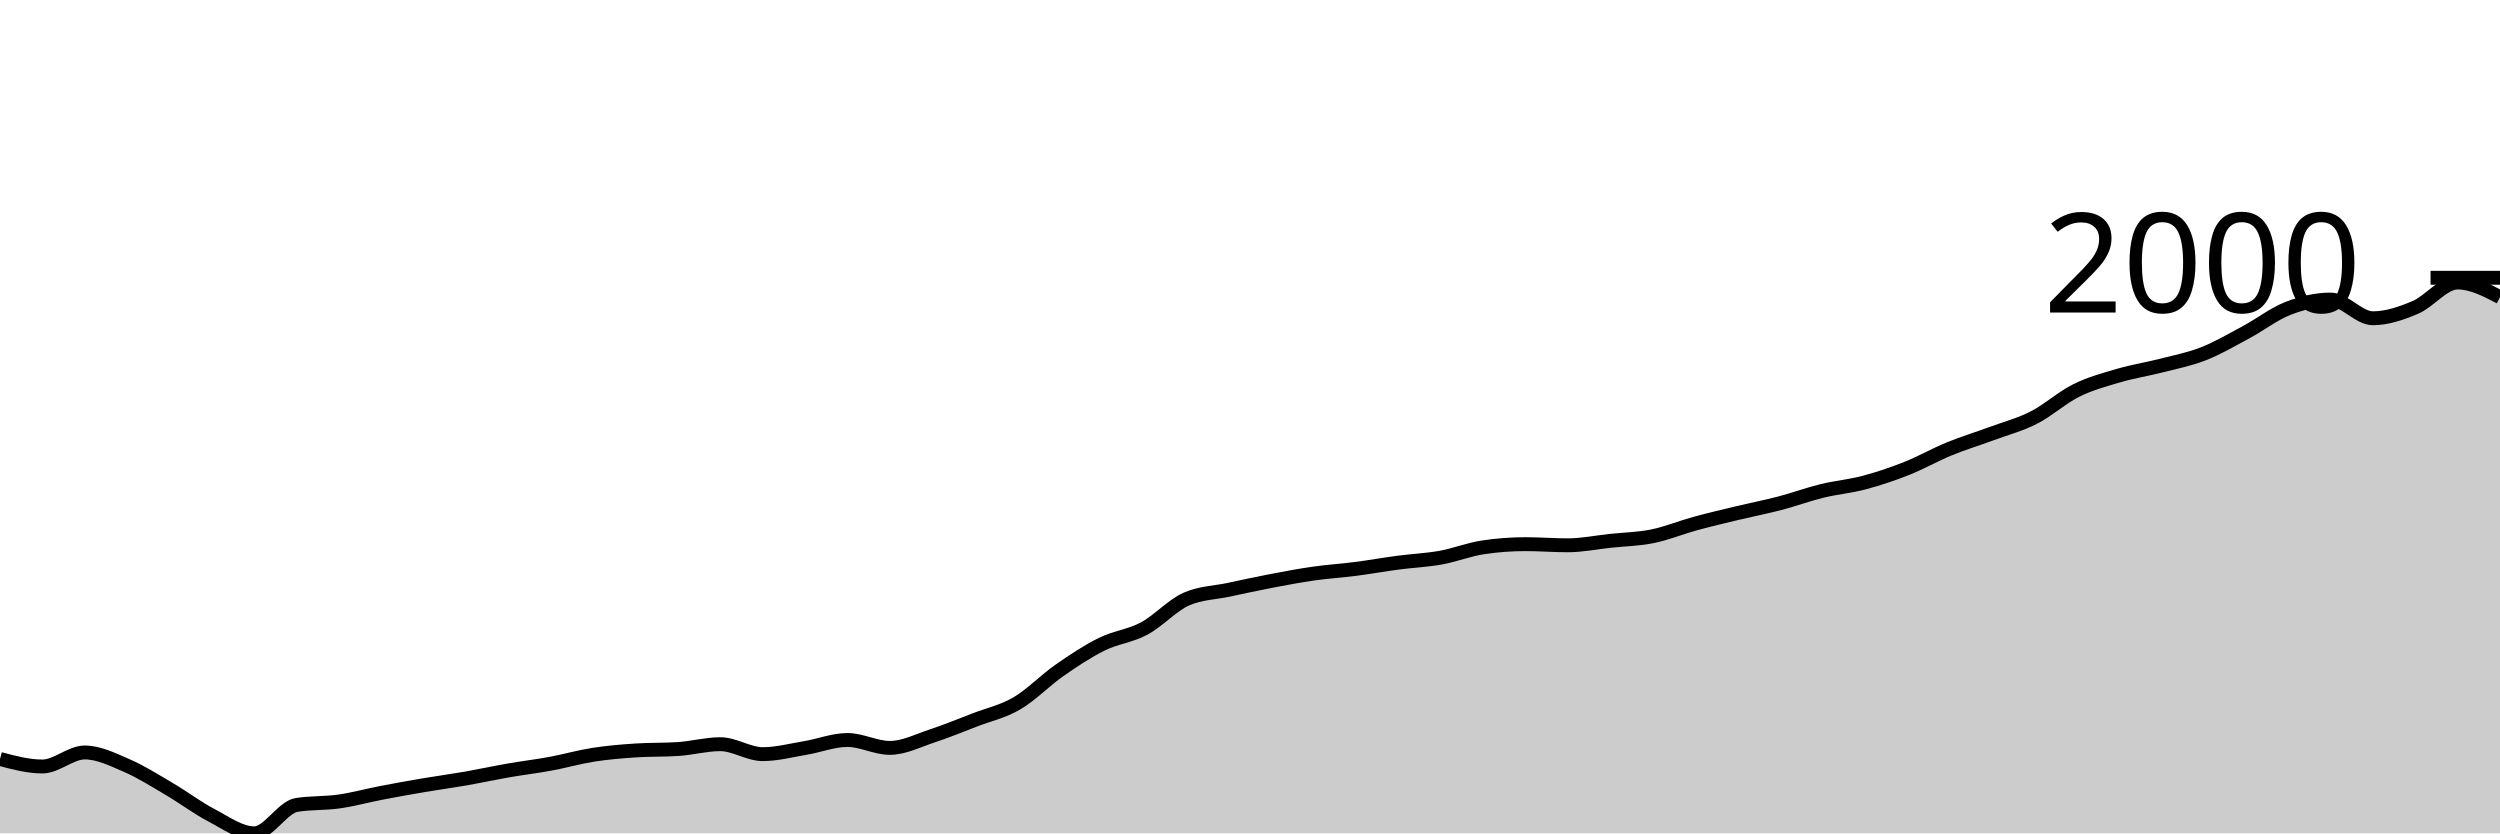
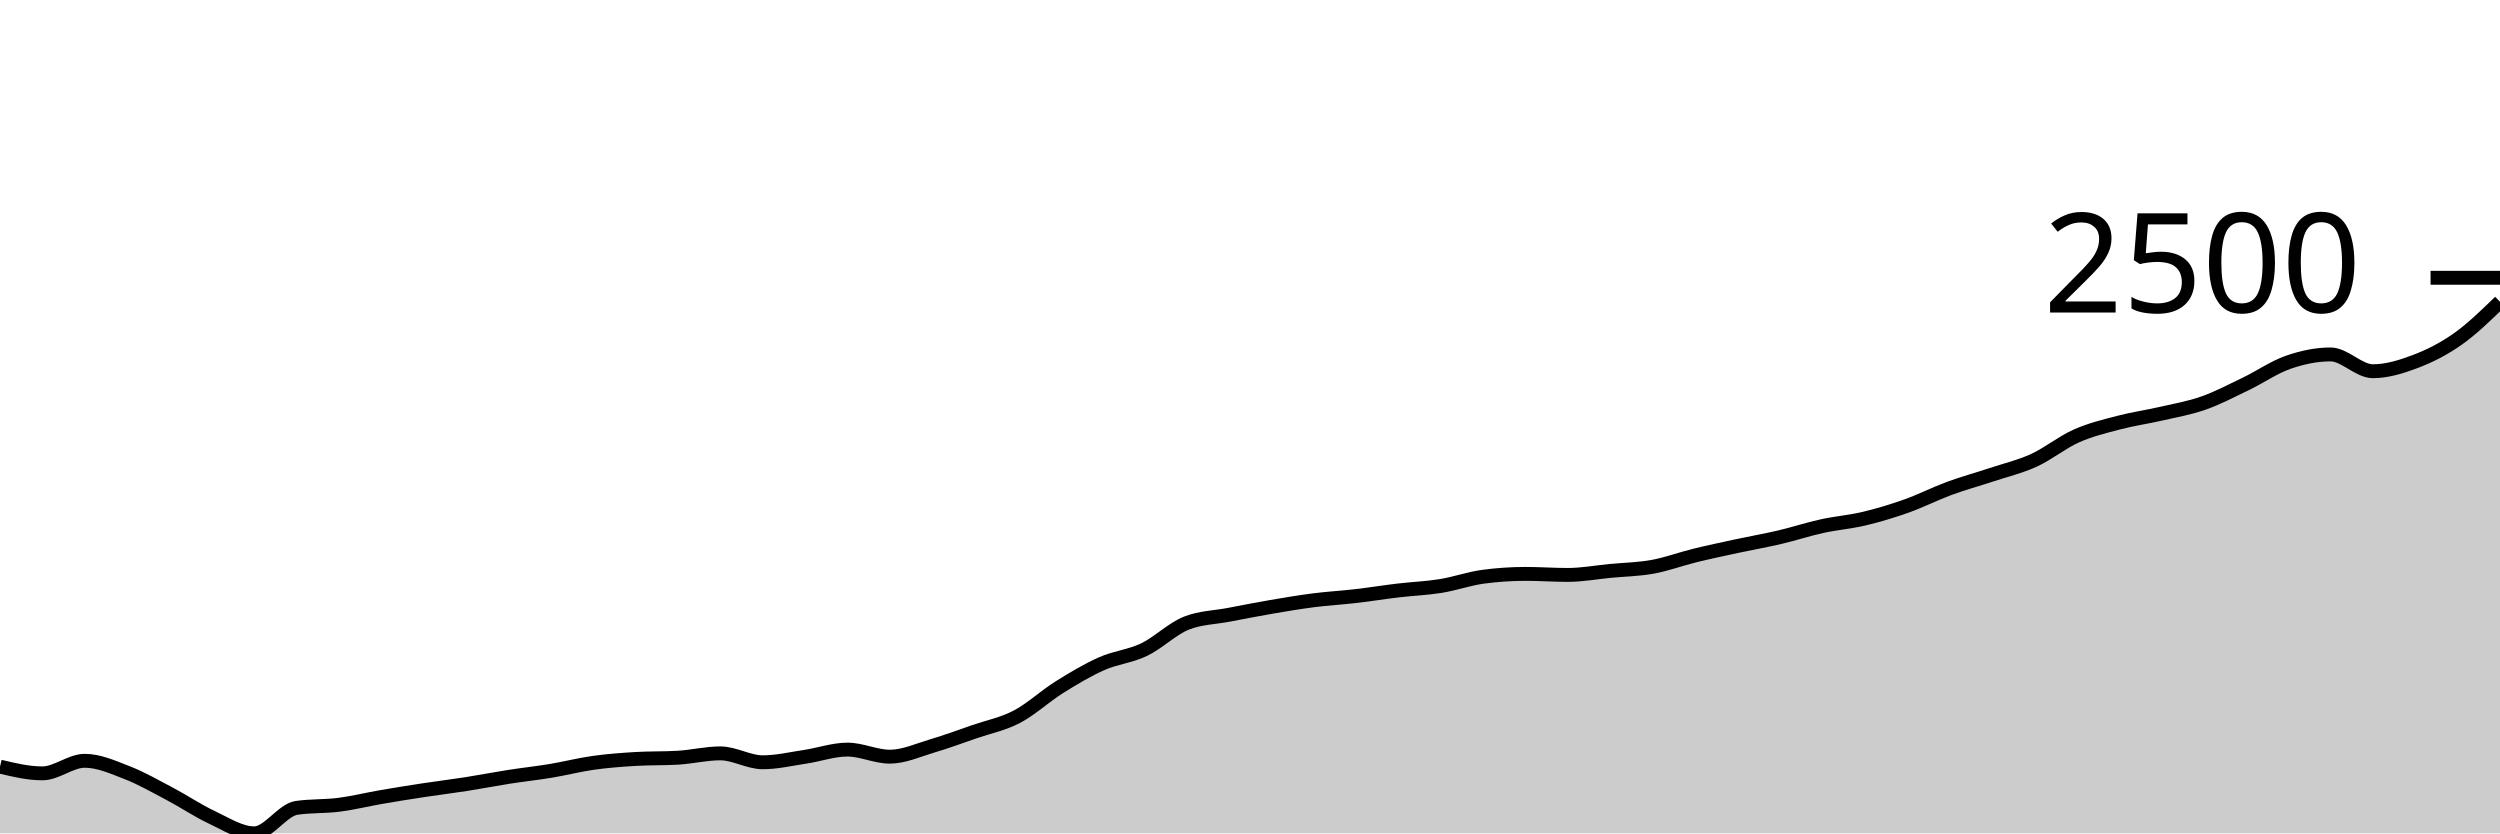
<svg xmlns="http://www.w3.org/2000/svg" viewBox="0 0 180 60">
  <g transform="translate(0,20)">
-     <path class="area" fill="rgba(0, 0, 0, 0.2)" d="M0,34.646C1.017,34.916,2.034,35.187,3.051,35.187C4.068,35.187,5.085,34.178,6.102,34.178C7.119,34.178,8.136,34.692,9.153,35.132C10.169,35.572,11.186,36.221,12.203,36.819C13.22,37.416,14.237,38.186,15.254,38.716C16.271,39.247,17.288,40,18.305,40C19.322,40,20.339,38.121,21.356,37.956C22.373,37.791,23.39,37.853,24.407,37.708C25.424,37.563,26.441,37.28,27.458,37.085C28.475,36.889,29.492,36.707,30.508,36.534C31.525,36.362,32.542,36.226,33.559,36.049C34.576,35.871,35.593,35.648,36.61,35.471C37.627,35.294,38.644,35.173,39.661,34.985C40.678,34.797,41.695,34.502,42.712,34.343C43.729,34.184,44.746,34.099,45.763,34.032C46.78,33.964,47.797,33.998,48.814,33.931C49.831,33.864,50.847,33.582,51.864,33.582C52.881,33.582,53.898,34.298,54.915,34.298C55.932,34.298,56.949,34.027,57.966,33.857C58.983,33.688,60,33.28,61.017,33.28C62.034,33.28,63.051,33.848,64.068,33.848C65.085,33.848,66.102,33.321,67.119,32.986C68.136,32.652,69.153,32.232,70.169,31.84C71.186,31.449,72.203,31.234,73.22,30.639C74.237,30.045,75.254,28.983,76.271,28.274C77.288,27.565,78.305,26.888,79.322,26.386C80.339,25.883,81.356,25.8,82.373,25.258C83.39,24.715,84.407,23.577,85.424,23.131C86.441,22.685,87.458,22.679,88.475,22.462C89.492,22.245,90.508,22.023,91.525,21.829C92.542,21.635,93.559,21.442,94.576,21.297C95.593,21.152,96.61,21.089,97.627,20.958C98.644,20.827,99.661,20.643,100.678,20.509C101.695,20.374,102.712,20.335,103.729,20.151C104.746,19.968,105.763,19.561,106.78,19.409C107.797,19.256,108.814,19.179,109.831,19.179C110.847,19.179,111.864,19.262,112.881,19.262C113.898,19.262,114.915,19.05,115.932,18.941C116.949,18.833,117.966,18.817,118.983,18.611C120,18.405,121.017,17.982,122.034,17.703C123.051,17.425,124.068,17.187,125.085,16.942C126.102,16.698,127.119,16.502,128.136,16.237C129.153,15.971,130.169,15.596,131.186,15.347C132.203,15.098,133.22,15.013,134.237,14.742C135.254,14.472,136.271,14.128,137.288,13.725C138.305,13.321,139.322,12.739,140.339,12.322C141.356,11.905,142.373,11.598,143.39,11.222C144.407,10.846,145.424,10.584,146.441,10.066C147.458,9.548,148.475,8.618,149.492,8.114C150.508,7.609,151.525,7.339,152.542,7.041C153.559,6.743,154.576,6.587,155.593,6.326C156.61,6.065,157.627,5.872,158.644,5.473C159.661,5.074,160.678,4.479,161.695,3.933C162.712,3.388,163.729,2.595,164.746,2.2C165.763,1.806,166.78,1.568,167.797,1.568C168.814,1.568,169.831,2.915,170.847,2.915C171.864,2.915,172.881,2.566,173.898,2.136C174.915,1.707,175.932,0.339,176.949,0.339C177.966,0.339,178.983,0.866,180,1.394L180,40C178.983,40,177.966,40,176.949,40C175.932,40,174.915,40,173.898,40C172.881,40,171.864,40,170.847,40C169.831,40,168.814,40,167.797,40C166.78,40,165.763,40,164.746,40C163.729,40,162.712,40,161.695,40C160.678,40,159.661,40,158.644,40C157.627,40,156.61,40,155.593,40C154.576,40,153.559,40,152.542,40C151.525,40,150.508,40,149.492,40C148.475,40,147.458,40,146.441,40C145.424,40,144.407,40,143.39,40C142.373,40,141.356,40,140.339,40C139.322,40,138.305,40,137.288,40C136.271,40,135.254,40,134.237,40C133.22,40,132.203,40,131.186,40C130.169,40,129.153,40,128.136,40C127.119,40,126.102,40,125.085,40C124.068,40,123.051,40,122.034,40C121.017,40,120,40,118.983,40C117.966,40,116.949,40,115.932,40C114.915,40,113.898,40,112.881,40C111.864,40,110.847,40,109.831,40C108.814,40,107.797,40,106.78,40C105.763,40,104.746,40,103.729,40C102.712,40,101.695,40,100.678,40C99.661,40,98.644,40,97.627,40C96.61,40,95.593,40,94.576,40C93.559,40,92.542,40,91.525,40C90.508,40,89.492,40,88.475,40C87.458,40,86.441,40,85.424,40C84.407,40,83.39,40,82.373,40C81.356,40,80.339,40,79.322,40C78.305,40,77.288,40,76.271,40C75.254,40,74.237,40,73.22,40C72.203,40,71.186,40,70.169,40C69.153,40,68.136,40,67.119,40C66.102,40,65.085,40,64.068,40C63.051,40,62.034,40,61.017,40C60,40,58.983,40,57.966,40C56.949,40,55.932,40,54.915,40C53.898,40,52.881,40,51.864,40C50.847,40,49.831,40,48.814,40C47.797,40,46.78,40,45.763,40C44.746,40,43.729,40,42.712,40C41.695,40,40.678,40,39.661,40C38.644,40,37.627,40,36.61,40C35.593,40,34.576,40,33.559,40C32.542,40,31.525,40,30.508,40C29.492,40,28.475,40,27.458,40C26.441,40,25.424,40,24.407,40C23.39,40,22.373,40,21.356,40C20.339,40,19.322,40,18.305,40C17.288,40,16.271,40,15.254,40C14.237,40,13.22,40,12.203,40C11.186,40,10.169,40,9.153,40C8.136,40,7.119,40,6.102,40C5.085,40,4.068,40,3.051,40C2.034,40,1.017,40,0,40Z" />
-     <path class="line" stroke="black" fill="none" d="M0,34.646C1.017,34.916,2.034,35.187,3.051,35.187C4.068,35.187,5.085,34.178,6.102,34.178C7.119,34.178,8.136,34.692,9.153,35.132C10.169,35.572,11.186,36.221,12.203,36.819C13.22,37.416,14.237,38.186,15.254,38.716C16.271,39.247,17.288,40,18.305,40C19.322,40,20.339,38.121,21.356,37.956C22.373,37.791,23.39,37.853,24.407,37.708C25.424,37.563,26.441,37.28,27.458,37.085C28.475,36.889,29.492,36.707,30.508,36.534C31.525,36.362,32.542,36.226,33.559,36.049C34.576,35.871,35.593,35.648,36.61,35.471C37.627,35.294,38.644,35.173,39.661,34.985C40.678,34.797,41.695,34.502,42.712,34.343C43.729,34.184,44.746,34.099,45.763,34.032C46.78,33.964,47.797,33.998,48.814,33.931C49.831,33.864,50.847,33.582,51.864,33.582C52.881,33.582,53.898,34.298,54.915,34.298C55.932,34.298,56.949,34.027,57.966,33.857C58.983,33.688,60,33.28,61.017,33.28C62.034,33.28,63.051,33.848,64.068,33.848C65.085,33.848,66.102,33.321,67.119,32.986C68.136,32.652,69.153,32.232,70.169,31.84C71.186,31.449,72.203,31.234,73.22,30.639C74.237,30.045,75.254,28.983,76.271,28.274C77.288,27.565,78.305,26.888,79.322,26.386C80.339,25.883,81.356,25.8,82.373,25.258C83.39,24.715,84.407,23.577,85.424,23.131C86.441,22.685,87.458,22.679,88.475,22.462C89.492,22.245,90.508,22.023,91.525,21.829C92.542,21.635,93.559,21.442,94.576,21.297C95.593,21.152,96.61,21.089,97.627,20.958C98.644,20.827,99.661,20.643,100.678,20.509C101.695,20.374,102.712,20.335,103.729,20.151C104.746,19.968,105.763,19.561,106.78,19.409C107.797,19.256,108.814,19.179,109.831,19.179C110.847,19.179,111.864,19.262,112.881,19.262C113.898,19.262,114.915,19.05,115.932,18.941C116.949,18.833,117.966,18.817,118.983,18.611C120,18.405,121.017,17.982,122.034,17.703C123.051,17.425,124.068,17.187,125.085,16.942C126.102,16.698,127.119,16.502,128.136,16.237C129.153,15.971,130.169,15.596,131.186,15.347C132.203,15.098,133.22,15.013,134.237,14.742C135.254,14.472,136.271,14.128,137.288,13.725C138.305,13.321,139.322,12.739,140.339,12.322C141.356,11.905,142.373,11.598,143.39,11.222C144.407,10.846,145.424,10.584,146.441,10.066C147.458,9.548,148.475,8.618,149.492,8.114C150.508,7.609,151.525,7.339,152.542,7.041C153.559,6.743,154.576,6.587,155.593,6.326C156.61,6.065,157.627,5.872,158.644,5.473C159.661,5.074,160.678,4.479,161.695,3.933C162.712,3.388,163.729,2.595,164.746,2.2C165.763,1.806,166.78,1.568,167.797,1.568C168.814,1.568,169.831,2.915,170.847,2.915C171.864,2.915,172.881,2.566,173.898,2.136C174.915,1.707,175.932,0.339,176.949,0.339C177.966,0.339,178.983,0.866,180,1.394" />
+     <path class="area" fill="rgba(0, 0, 0, 0.2)" d="M0,35.196C1.017,35.439,2.034,35.682,3.051,35.682C4.068,35.682,5.085,34.777,6.102,34.777C7.119,34.777,8.136,35.238,9.153,35.632C10.169,36.027,11.186,36.61,12.203,37.146C13.22,37.682,14.237,38.373,15.254,38.848C16.271,39.324,17.288,40,18.305,40C19.322,40,20.339,38.314,21.356,38.166C22.373,38.018,23.39,38.074,24.407,37.944C25.424,37.813,26.441,37.56,27.458,37.384C28.475,37.209,29.492,37.046,30.508,36.891C31.525,36.736,32.542,36.614,33.559,36.455C34.576,36.296,35.593,36.096,36.61,35.937C37.627,35.778,38.644,35.669,39.661,35.501C40.678,35.332,41.695,35.068,42.712,34.925C43.729,34.782,44.746,34.706,45.763,34.645C46.78,34.585,47.797,34.615,48.814,34.555C49.831,34.494,50.847,34.242,51.864,34.242C52.881,34.242,53.898,34.884,54.915,34.884C55.932,34.884,56.949,34.641,57.966,34.489C58.983,34.337,60,33.971,61.017,33.971C62.034,33.971,63.051,34.481,64.068,34.481C65.085,34.481,66.102,34.008,67.119,33.708C68.136,33.407,69.153,33.03,70.169,32.679C71.186,32.328,72.203,32.135,73.22,31.602C74.237,31.069,75.254,30.116,76.271,29.48C77.288,28.844,78.305,28.236,79.322,27.785C80.339,27.334,81.356,27.26,82.373,26.774C83.39,26.287,84.407,25.266,85.424,24.865C86.441,24.465,87.458,24.46,88.475,24.265C89.492,24.07,90.508,23.871,91.525,23.697C92.542,23.523,93.559,23.35,94.576,23.22C95.593,23.09,96.61,23.034,97.627,22.916C98.644,22.798,99.661,22.633,100.678,22.513C101.695,22.392,102.712,22.357,103.729,22.192C104.746,22.028,105.763,21.663,106.78,21.526C107.797,21.389,108.814,21.32,109.831,21.32C110.847,21.32,111.864,21.394,112.881,21.394C113.898,21.394,114.915,21.204,115.932,21.106C116.949,21.009,117.966,20.995,118.983,20.81C120,20.625,121.017,20.245,122.034,19.996C123.051,19.746,124.068,19.533,125.085,19.313C126.102,19.094,127.119,18.918,128.136,18.68C129.153,18.441,130.169,18.105,131.186,17.882C132.203,17.659,133.22,17.582,134.237,17.339C135.254,17.096,136.271,16.788,137.288,16.426C138.305,16.064,139.322,15.542,140.339,15.168C141.356,14.793,142.373,14.518,143.39,14.181C144.407,13.843,145.424,13.609,146.441,13.144C147.458,12.679,148.475,11.845,149.492,11.392C150.508,10.94,151.525,10.697,152.542,10.43C153.559,10.162,154.576,10.023,155.593,9.788C156.61,9.554,157.627,9.381,158.644,9.023C159.661,8.665,160.678,8.131,161.695,7.641C162.712,7.152,163.729,6.44,164.746,6.087C165.763,5.733,166.78,5.519,167.797,5.519C168.814,5.519,169.831,6.728,170.847,6.728C171.864,6.728,172.881,6.414,173.898,6.029C174.915,5.644,175.932,5.134,176.949,4.417C177.966,3.7,178.983,2.714,180,1.727L180,40C178.983,40,177.966,40,176.949,40C175.932,40,174.915,40,173.898,40C172.881,40,171.864,40,170.847,40C169.831,40,168.814,40,167.797,40C166.78,40,165.763,40,164.746,40C163.729,40,162.712,40,161.695,40C160.678,40,159.661,40,158.644,40C157.627,40,156.61,40,155.593,40C154.576,40,153.559,40,152.542,40C151.525,40,150.508,40,149.492,40C148.475,40,147.458,40,146.441,40C145.424,40,144.407,40,143.39,40C142.373,40,141.356,40,140.339,40C139.322,40,138.305,40,137.288,40C136.271,40,135.254,40,134.237,40C133.22,40,132.203,40,131.186,40C130.169,40,129.153,40,128.136,40C127.119,40,126.102,40,125.085,40C124.068,40,123.051,40,122.034,40C121.017,40,120,40,118.983,40C117.966,40,116.949,40,115.932,40C114.915,40,113.898,40,112.881,40C111.864,40,110.847,40,109.831,40C108.814,40,107.797,40,106.78,40C105.763,40,104.746,40,103.729,40C102.712,40,101.695,40,100.678,40C99.661,40,98.644,40,97.627,40C96.61,40,95.593,40,94.576,40C93.559,40,92.542,40,91.525,40C90.508,40,89.492,40,88.475,40C87.458,40,86.441,40,85.424,40C84.407,40,83.39,40,82.373,40C81.356,40,80.339,40,79.322,40C78.305,40,77.288,40,76.271,40C75.254,40,74.237,40,73.22,40C72.203,40,71.186,40,70.169,40C69.153,40,68.136,40,67.119,40C66.102,40,65.085,40,64.068,40C63.051,40,62.034,40,61.017,40C60,40,58.983,40,57.966,40C56.949,40,55.932,40,54.915,40C53.898,40,52.881,40,51.864,40C50.847,40,49.831,40,48.814,40C47.797,40,46.78,40,45.763,40C44.746,40,43.729,40,42.712,40C41.695,40,40.678,40,39.661,40C38.644,40,37.627,40,36.61,40C35.593,40,34.576,40,33.559,40C32.542,40,31.525,40,30.508,40C29.492,40,28.475,40,27.458,40C26.441,40,25.424,40,24.407,40C23.39,40,22.373,40,21.356,40C20.339,40,19.322,40,18.305,40C17.288,40,16.271,40,15.254,40C14.237,40,13.22,40,12.203,40C11.186,40,10.169,40,9.153,40C8.136,40,7.119,40,6.102,40C5.085,40,4.068,40,3.051,40C2.034,40,1.017,40,0,40Z" />
+     <path class="line" stroke="black" fill="none" d="M0,35.196C1.017,35.439,2.034,35.682,3.051,35.682C4.068,35.682,5.085,34.777,6.102,34.777C7.119,34.777,8.136,35.238,9.153,35.632C10.169,36.027,11.186,36.61,12.203,37.146C13.22,37.682,14.237,38.373,15.254,38.848C16.271,39.324,17.288,40,18.305,40C19.322,40,20.339,38.314,21.356,38.166C22.373,38.018,23.39,38.074,24.407,37.944C25.424,37.813,26.441,37.56,27.458,37.384C28.475,37.209,29.492,37.046,30.508,36.891C31.525,36.736,32.542,36.614,33.559,36.455C34.576,36.296,35.593,36.096,36.61,35.937C37.627,35.778,38.644,35.669,39.661,35.501C40.678,35.332,41.695,35.068,42.712,34.925C43.729,34.782,44.746,34.706,45.763,34.645C46.78,34.585,47.797,34.615,48.814,34.555C49.831,34.494,50.847,34.242,51.864,34.242C52.881,34.242,53.898,34.884,54.915,34.884C55.932,34.884,56.949,34.641,57.966,34.489C58.983,34.337,60,33.971,61.017,33.971C62.034,33.971,63.051,34.481,64.068,34.481C65.085,34.481,66.102,34.008,67.119,33.708C68.136,33.407,69.153,33.03,70.169,32.679C71.186,32.328,72.203,32.135,73.22,31.602C74.237,31.069,75.254,30.116,76.271,29.48C77.288,28.844,78.305,28.236,79.322,27.785C80.339,27.334,81.356,27.26,82.373,26.774C83.39,26.287,84.407,25.266,85.424,24.865C86.441,24.465,87.458,24.46,88.475,24.265C89.492,24.07,90.508,23.871,91.525,23.697C92.542,23.523,93.559,23.35,94.576,23.22C95.593,23.09,96.61,23.034,97.627,22.916C98.644,22.798,99.661,22.633,100.678,22.513C101.695,22.392,102.712,22.357,103.729,22.192C104.746,22.028,105.763,21.663,106.78,21.526C107.797,21.389,108.814,21.32,109.831,21.32C110.847,21.32,111.864,21.394,112.881,21.394C113.898,21.394,114.915,21.204,115.932,21.106C116.949,21.009,117.966,20.995,118.983,20.81C120,20.625,121.017,20.245,122.034,19.996C123.051,19.746,124.068,19.533,125.085,19.313C126.102,19.094,127.119,18.918,128.136,18.68C129.153,18.441,130.169,18.105,131.186,17.882C132.203,17.659,133.22,17.582,134.237,17.339C135.254,17.096,136.271,16.788,137.288,16.426C138.305,16.064,139.322,15.542,140.339,15.168C141.356,14.793,142.373,14.518,143.39,14.181C144.407,13.843,145.424,13.609,146.441,13.144C147.458,12.679,148.475,11.845,149.492,11.392C150.508,10.94,151.525,10.697,152.542,10.43C153.559,10.162,154.576,10.023,155.593,9.788C156.61,9.554,157.627,9.381,158.644,9.023C159.661,8.665,160.678,8.131,161.695,7.641C162.712,7.152,163.729,6.44,164.746,6.087C165.763,5.733,166.78,5.519,167.797,5.519C168.814,5.519,169.831,6.728,170.847,6.728C171.864,6.728,172.881,6.414,173.898,6.029C174.915,5.644,175.932,5.134,176.949,4.417C177.966,3.7,178.983,2.714,180,1.727" />
    <path class="axis-ceiling" stroke-width="1" stroke="black" fill="none" d="M175,0L180,0" />
-     <text class="axis-ceiling-label" font-family="sans-serif" text-anchor="end" font-size="10px" x="170" y="2.5">2000</text>
+     <text class="axis-ceiling-label" font-family="sans-serif" text-anchor="end" font-size="10px" x="170" y="2.5">2500</text>
  </g>
</svg>
